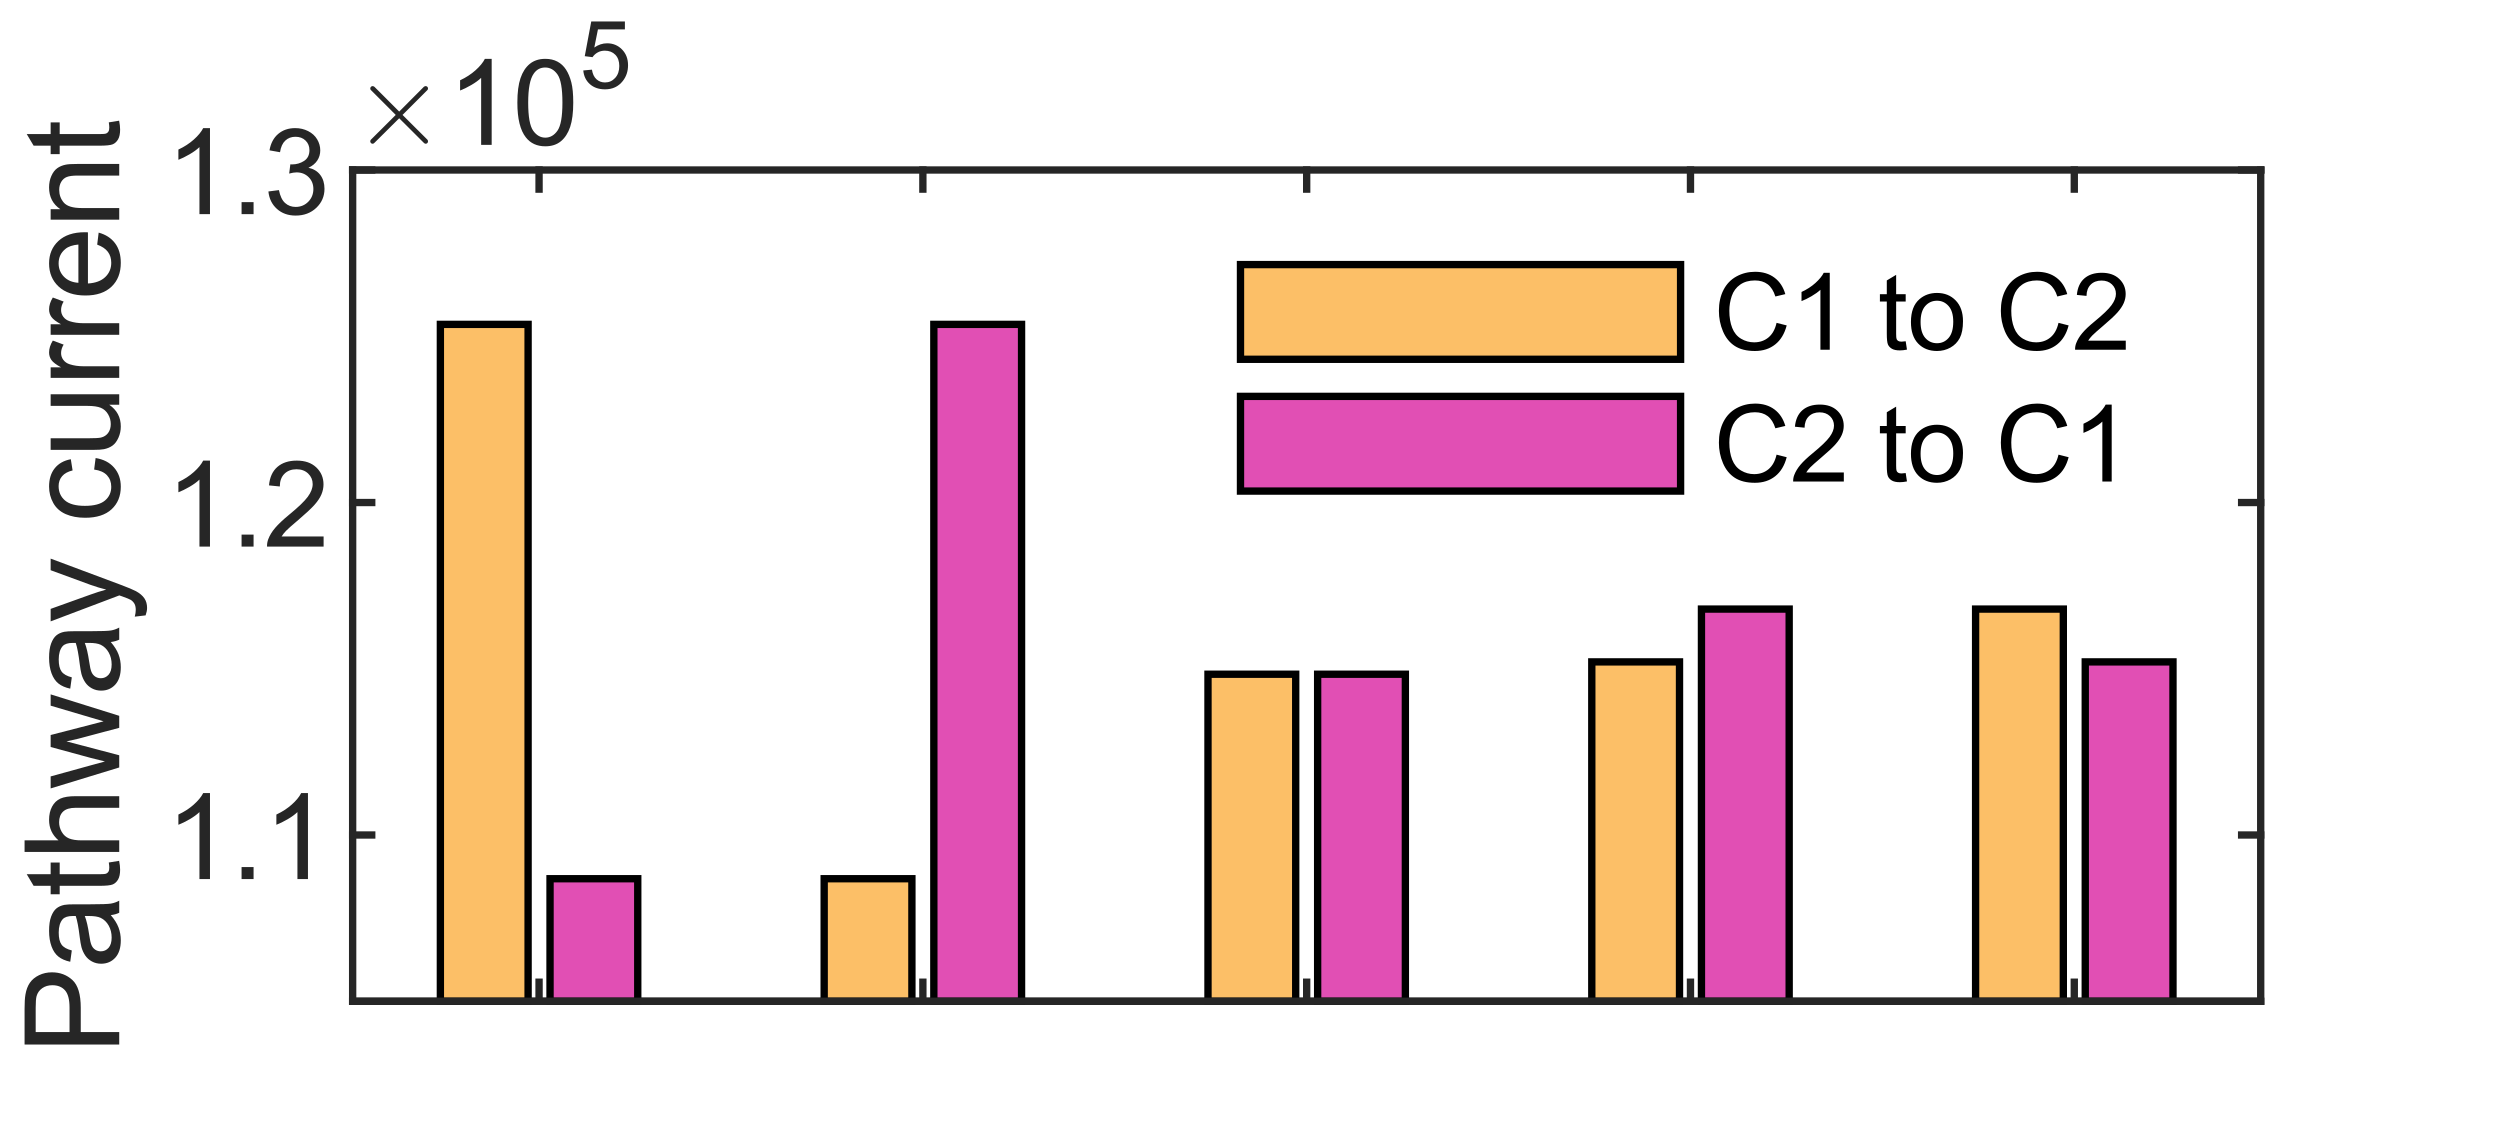
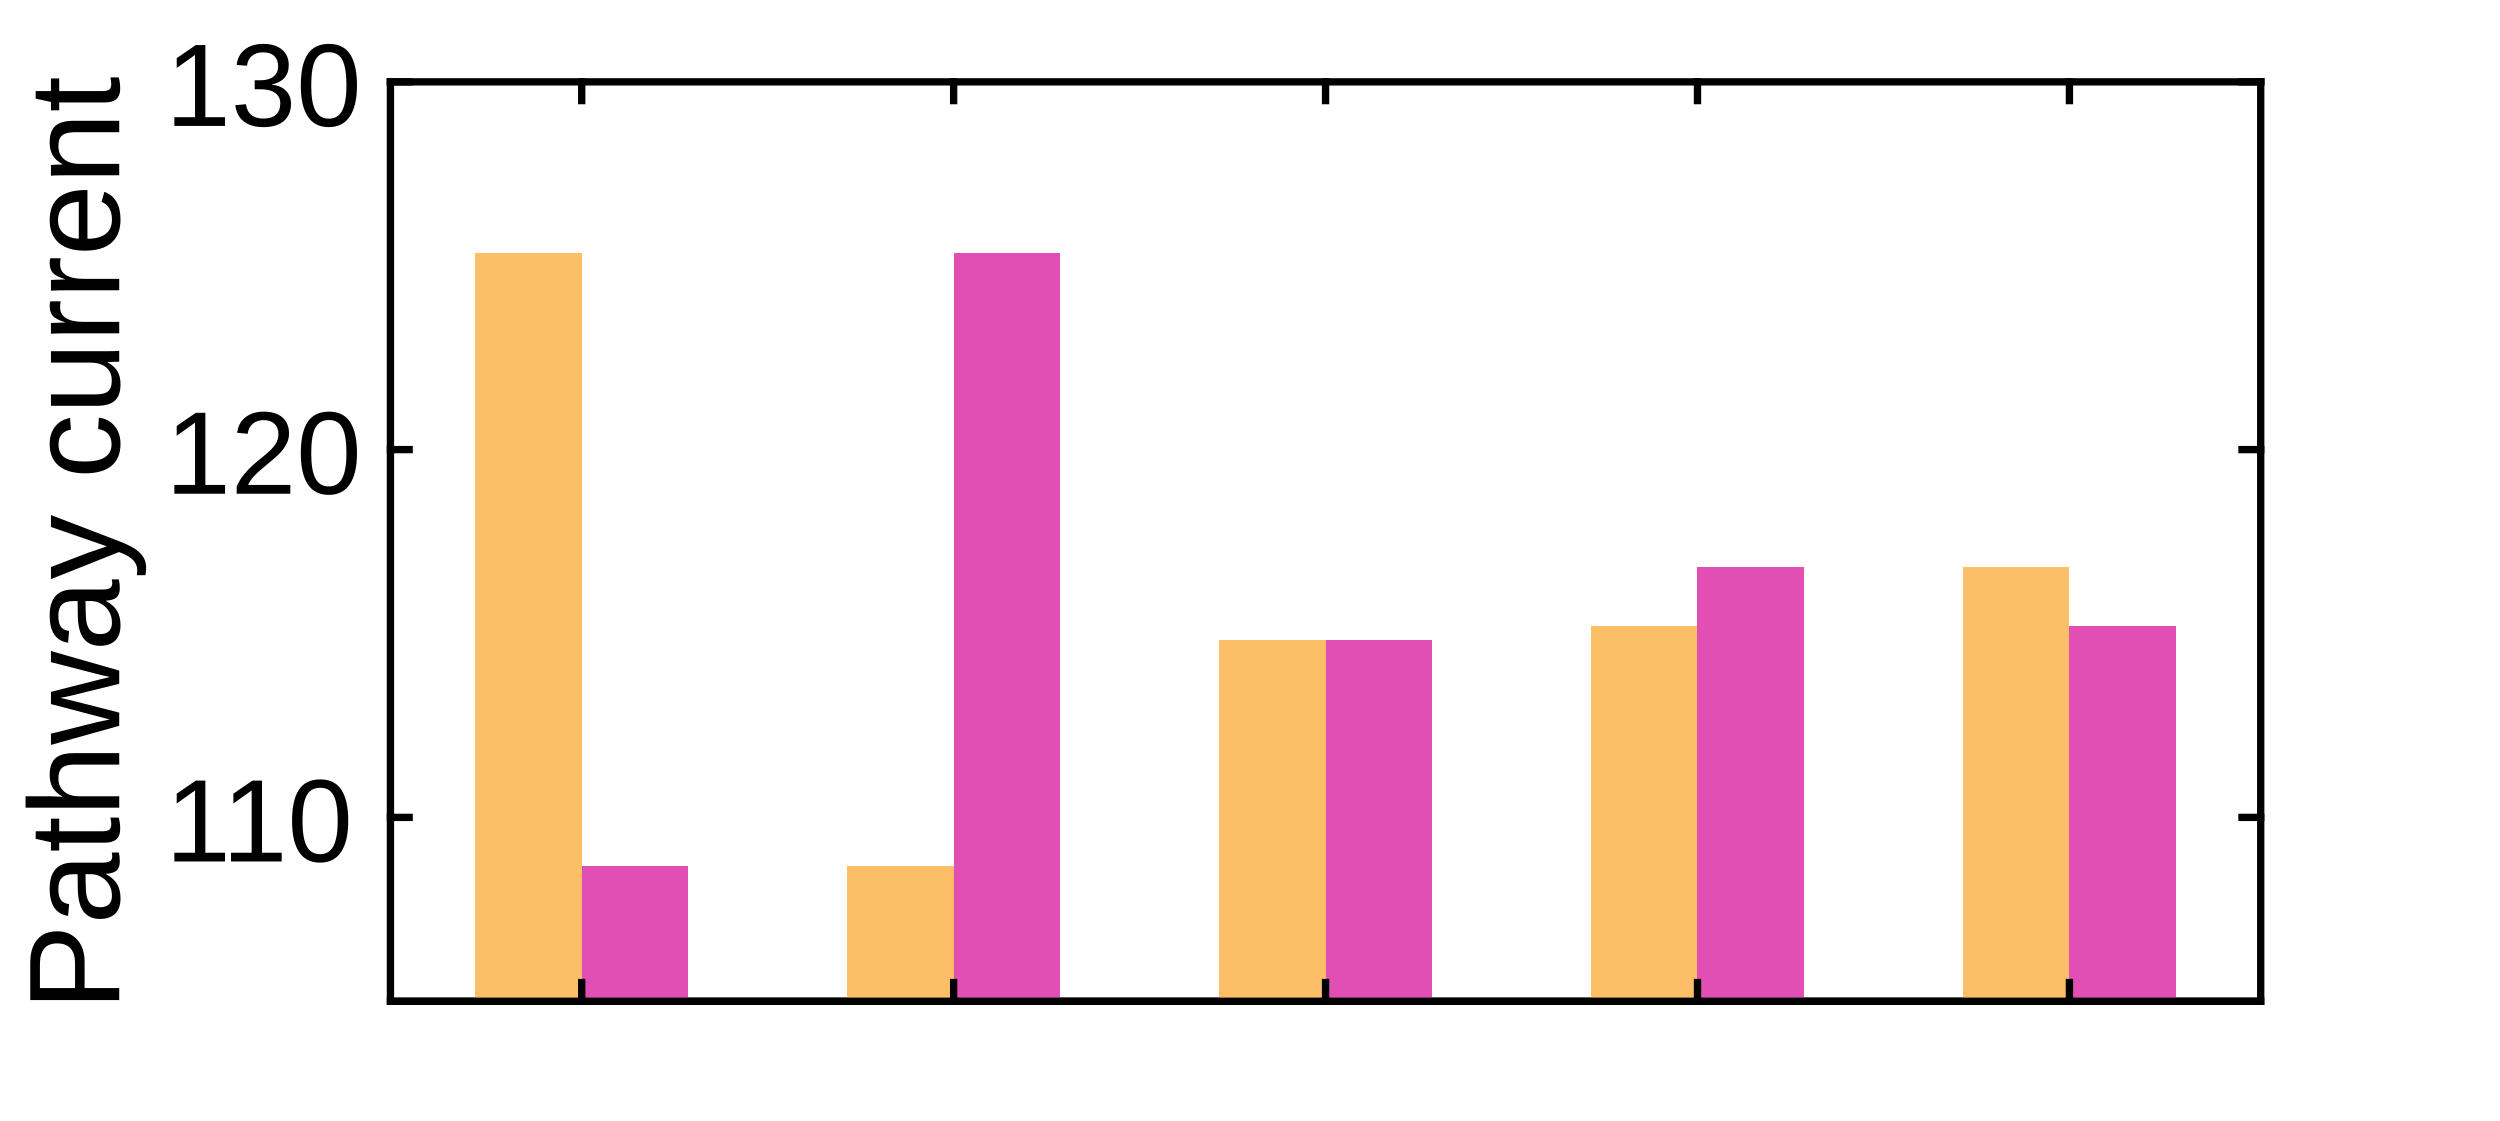
<svg xmlns="http://www.w3.org/2000/svg" style="fill-opacity:1; color-rendering:auto; color-interpolation:auto; text-rendering:auto; stroke:black; stroke-linecap:square; stroke-miterlimit:10; shape-rendering:auto; stroke-opacity:1; fill:black; stroke-dasharray:none; font-weight:normal; stroke-width:1; font-family:'Dialog'; font-style:normal; stroke-linejoin:miter; font-size:12px; stroke-dashoffset:0; image-rendering:auto;" width="397" height="178">
  <defs id="genericDefs" />
  <g>
    <defs id="defs1">
      <clipPath clipPathUnits="userSpaceOnUse" id="clipPath1">
        <path d="M0 0 L397 0 L397 178 L0 178 L0 0 Z" />
      </clipPath>
+       <font horiz-adv-x="75.0" id="font1">
+         <font-face ascent="92.163" descent="19.556" units-per-em="100" style="font-style:normal; font-family:Arial; font-weight:normal;" />
+         <missing-glyph horiz-adv-x="75.0" d="M12.5 0 L12.5 62.5 L62.5 62.5 L62.5 0 L12.5 0 ZM14.062 1.562 L60.938 1.562 L60.938 60.938 L14.062 60.938 L14.062 1.562 Z" />
+         <glyph unicode="0" horiz-adv-x="55.615" d="M4.156 35.297 Q4.156 48 6.766 55.742 Q9.375 63.484 14.523 67.68 Q19.672 71.875 27.484 71.875 Q33.25 71.875 37.594 69.555 Q41.938 67.234 44.773 62.867 Q47.609 58.5 49.219 52.227 Q50.828 45.953 50.828 35.297 Q50.828 22.703 48.242 14.969 Q45.656 7.234 40.508 3.008 Q35.359 -1.219 27.484 -1.219 Q17.141 -1.219 11.234 6.203 Q4.156 15.141 4.156 35.297 ZM13.188 35.297 Q13.188 17.672 17.312 11.836 Q21.438 6 27.484 6 Q33.547 6 37.672 11.859 Q41.797 17.719 41.797 35.297 Q41.797 52.984 37.672 58.789 Q33.547 64.594 27.391 64.594 Q21.344 64.594 17.719 59.469 Q13.188 52.938 13.188 35.297 Z" />
+         <glyph unicode="1" horiz-adv-x="55.615" d="M37.25 0 L28.469 0 L28.469 56 Q25.297 52.984 20.141 49.953 Q14.984 46.922 10.891 45.406 L10.891 53.906 Q18.266 57.375 23.781 62.305 Q29.297 67.234 31.594 71.875 L37.25 71.875 L37.25 0 Z" />
+         <glyph unicode="2" horiz-adv-x="55.615" d="M50.344 8.453 L50.344 0 L3.031 0 Q2.938 3.172 4.047 6.109 Q5.859 10.938 9.836 15.625 Q13.812 20.312 21.344 26.469 Q33.016 36.031 37.117 41.625 Q41.219 47.219 41.219 52.203 Q41.219 57.422 37.477 61.008 Q33.734 64.594 27.734 64.594 Q21.391 64.594 17.578 60.789 Q13.766 56.984 13.719 50.25 L4.688 51.172 Q5.609 61.281 11.664 66.578 Q17.719 71.875 27.938 71.875 Q38.234 71.875 44.242 66.164 Q50.25 60.453 50.25 52 Q50.25 47.703 48.492 43.555 Q46.734 39.406 42.656 34.812 Q38.578 30.219 29.109 22.219 Q21.188 15.578 18.945 13.211 Q16.703 10.844 15.234 8.453 L50.344 8.453 Z" />
+         <glyph unicode="3" horiz-adv-x="55.615" d="M4.203 18.891 L12.984 20.062 Q14.5 12.594 18.141 9.297 Q21.781 6 27 6 Q33.203 6 37.477 10.297 Q41.75 14.594 41.75 20.953 Q41.75 27 37.797 30.93 Q33.844 34.859 27.734 34.859 Q25.25 34.859 21.531 33.891 L22.516 41.609 Q23.391 41.5 23.922 41.5 Q29.547 41.5 34.039 44.43 Q38.531 47.359 38.531 53.469 Q38.531 58.297 35.258 61.477 Q31.984 64.656 26.812 64.656 Q21.688 64.656 18.266 61.43 Q14.844 58.203 13.875 51.766 L5.078 53.328 Q6.688 62.156 12.398 67.016 Q18.109 71.875 26.609 71.875 Q32.469 71.875 37.398 69.359 Q42.328 66.844 44.945 62.5 Q47.562 58.156 47.562 53.266 Q47.562 48.641 45.07 44.828 Q42.578 41.016 37.703 38.766 Q44.047 37.312 47.562 32.695 Q51.078 28.078 51.078 21.141 Q51.078 11.766 44.242 5.25 Q37.406 -1.266 26.953 -1.266 Q17.531 -1.266 11.305 4.352 Q5.078 9.969 4.203 18.891 Z" />
+         <glyph unicode="n" horiz-adv-x="55.615" d="M6.594 0 L6.594 51.859 L14.5 51.859 L14.5 44.484 Q20.219 53.031 31 53.031 Q35.688 53.031 39.625 51.344 Q43.562 49.656 45.516 46.922 Q47.469 44.188 48.25 40.438 Q48.734 37.984 48.734 31.891 L48.734 0 L39.938 0 L39.938 31.547 Q39.938 36.922 38.914 39.578 Q37.891 42.234 35.281 43.82 Q32.672 45.406 29.156 45.406 Q23.531 45.406 19.453 41.844 Q15.375 38.281 15.375 28.328 L15.375 0 L6.594 0 Z" />
+         <glyph unicode="e" horiz-adv-x="55.615" d="M42.094 16.703 L51.172 15.578 Q49.031 7.625 43.219 3.227 Q37.406 -1.172 28.375 -1.172 Q17 -1.172 10.328 5.836 Q3.656 12.844 3.656 25.484 Q3.656 38.578 10.398 45.805 Q17.141 53.031 27.875 53.031 Q38.281 53.031 44.875 45.953 Q51.469 38.875 51.469 26.031 Q51.469 25.25 51.422 23.688 L12.75 23.688 Q13.234 15.141 17.578 10.602 Q21.922 6.062 28.422 6.062 Q33.25 6.062 36.672 8.602 Q40.094 11.141 42.094 16.703 ZM13.234 30.906 L42.188 30.906 Q41.609 37.453 38.875 40.719 Q34.672 45.797 27.984 45.797 Q21.922 45.797 17.797 41.75 Q13.672 37.703 13.234 30.906 Z" />
+         <glyph unicode="r" horiz-adv-x="33.301" d="M6.5 0 L6.5 51.859 L14.406 51.859 L14.406 44 Q17.438 49.516 20 51.273 Q22.562 53.031 25.641 53.031 Q30.078 53.031 34.672 50.203 L31.641 42.047 Q28.422 43.953 25.203 43.953 Q22.312 43.953 20.016 42.219 Q17.719 40.484 16.75 37.406 Q15.281 32.719 15.281 27.156 L15.281 0 L6.5 0 Z" />
+         <glyph unicode="u" horiz-adv-x="55.615" d="M40.578 0 L40.578 7.625 Q34.516 -1.172 24.125 -1.172 Q19.531 -1.172 15.555 0.586 Q11.578 2.344 9.648 5.008 Q7.719 7.672 6.938 11.531 Q6.391 14.109 6.391 19.734 L6.391 51.859 L15.188 51.859 L15.188 23.094 Q15.188 16.219 15.719 13.812 Q16.547 10.359 19.234 8.375 Q21.922 6.391 25.875 6.391 Q29.828 6.391 33.297 8.422 Q36.766 10.453 38.211 13.945 Q39.656 17.438 39.656 24.078 L39.656 51.859 L48.438 51.859 L48.438 0 L40.578 0 Z" />
+         <glyph unicode="c" horiz-adv-x="50.0" d="M40.438 19 L49.078 17.875 Q47.656 8.938 41.82 3.883 Q35.984 -1.172 27.484 -1.172 Q16.844 -1.172 10.375 5.789 Q3.906 12.75 3.906 25.734 Q3.906 34.125 6.688 40.43 Q9.469 46.734 15.156 49.883 Q20.844 53.031 27.547 53.031 Q35.984 53.031 41.359 48.758 Q46.734 44.484 48.25 36.625 L39.703 35.297 Q38.484 40.531 35.383 43.164 Q32.281 45.797 27.875 45.797 Q21.234 45.797 17.086 41.039 Q12.938 36.281 12.938 25.984 Q12.938 15.531 16.945 10.797 Q20.953 6.062 27.391 6.062 Q32.562 6.062 36.031 9.234 Q39.5 12.406 40.438 19 Z" />
+         <glyph unicode=" " horiz-adv-x="27.783" d="" />
+         <glyph unicode="y" horiz-adv-x="50.0" d="M6.203 -19.969 L5.219 -11.719 Q8.109 -12.5 10.25 -12.5 Q13.188 -12.5 14.945 -11.523 Q16.703 -10.547 17.828 -8.797 Q18.656 -7.469 20.516 -2.25 Q20.75 -1.516 21.297 -0.094 L1.609 51.859 L11.078 51.859 L21.875 21.828 Q23.969 16.109 25.641 9.812 Q27.156 15.875 29.25 21.625 L40.328 51.859 L49.125 51.859 L29.391 -0.875 Q26.219 -9.422 24.469 -12.641 Q22.125 -17 19.094 -19.023 Q16.062 -21.047 11.859 -21.047 Q9.328 -21.047 6.203 -19.969 Z" />
+         <glyph unicode="w" horiz-adv-x="72.217" d="M16.156 0 L0.297 51.859 L9.375 51.859 L17.625 21.922 L20.703 10.797 Q20.906 11.625 23.391 21.484 L31.641 51.859 L40.672 51.859 L48.438 21.781 L51.031 11.859 L54 21.875 L62.891 51.859 L71.438 51.859 L55.219 0 L46.094 0 L37.844 31.062 L35.844 39.891 L25.344 0 L16.156 0 Z" />
+         <glyph unicode="h" horiz-adv-x="55.615" d="M6.594 0 L6.594 71.578 L15.375 71.578 L15.375 45.906 Q21.531 53.031 30.906 53.031 Q36.672 53.031 40.922 50.758 Q45.172 48.484 47 44.484 Q48.828 40.484 48.828 32.859 L48.828 0 L40.047 0 L40.047 32.859 Q40.047 39.453 37.188 42.453 Q34.328 45.453 29.109 45.453 Q25.203 45.453 21.758 43.43 Q18.312 41.406 16.844 37.938 Q15.375 34.469 15.375 28.375 L15.375 0 L6.594 0 Z" />
+         <glyph unicode="t" horiz-adv-x="27.783" d="M25.781 7.859 L27.047 0.094 Q23.344 -0.688 20.406 -0.688 Q15.625 -0.688 12.992 0.828 Q10.359 2.344 9.281 4.812 Q8.203 7.281 8.203 15.188 L8.203 45.016 L1.766 45.016 L1.766 51.859 L8.203 51.859 L8.203 64.703 L16.938 69.969 L16.938 51.859 L25.781 51.859 L25.781 45.016 L16.938 45.016 L16.938 14.703 Q16.938 10.938 17.406 9.867 Q17.875 8.797 18.922 8.156 Q19.969 7.516 21.922 7.516 Q23.391 7.516 25.781 7.859 Z" />
+         <glyph unicode="a" horiz-adv-x="55.615" d="M40.438 6.391 Q35.547 2.25 31.031 0.539 Q26.516 -1.172 21.344 -1.172 Q12.797 -1.172 8.203 3 Q3.609 7.172 3.609 13.672 Q3.609 17.484 5.344 20.633 Q7.078 23.781 9.891 25.688 Q12.703 27.594 16.219 28.562 Q18.797 29.25 24.031 29.891 Q34.672 31.156 39.703 32.906 Q39.75 34.719 39.75 35.203 Q39.75 40.578 37.25 42.781 Q33.891 45.75 27.25 45.75 Q21.047 45.75 18.094 43.578 Q15.141 41.406 13.719 35.891 L5.125 37.062 Q6.297 42.578 8.984 45.969 Q11.672 49.359 16.75 51.195 Q21.828 53.031 28.516 53.031 Q35.156 53.031 39.305 51.469 Q43.453 49.906 45.406 47.539 Q47.359 45.172 48.141 41.547 Q48.578 39.312 48.578 33.453 L48.578 21.734 Q48.578 9.469 49.141 6.227 Q49.703 2.984 51.375 0 L42.188 0 Q40.828 2.734 40.438 6.391 ZM39.703 26.031 Q34.906 24.078 25.344 22.703 Q19.922 21.922 17.68 20.945 Q15.438 19.969 14.211 18.094 Q12.984 16.219 12.984 13.922 Q12.984 10.406 15.648 8.062 Q18.312 5.719 23.438 5.719 Q28.516 5.719 32.469 7.938 Q36.422 10.156 38.281 14.016 Q39.703 17 39.703 22.797 L39.703 26.031 Z" />
+         <glyph unicode="P" horiz-adv-x="66.699" d="M7.719 0 L7.719 71.578 L34.719 71.578 Q41.844 71.578 45.609 70.906 Q50.875 70.016 54.445 67.555 Q58.016 65.094 60.188 60.648 Q62.359 56.203 62.359 50.875 Q62.359 41.75 56.547 35.43 Q50.734 29.109 35.547 29.109 L17.188 29.109 L17.188 0 L7.719 0 ZM17.188 37.547 L35.688 37.547 Q44.875 37.547 48.734 40.969 Q52.594 44.391 52.594 50.594 Q52.594 55.078 50.32 58.273 Q48.047 61.469 44.344 62.5 Q41.938 63.141 35.5 63.141 L17.188 63.141 L17.188 37.547 Z" />
+       </font>
    </defs>
    <g style="fill:white; stroke:white;">
      <rect x="0" y="0" width="397" style="clip-path:url(#clipPath1); stroke:none;" height="178" />
    </g>
    <g style="fill:white; text-rendering:optimizeSpeed; color-rendering:optimizeSpeed; image-rendering:optimizeSpeed; shape-rendering:crispEdges; stroke:white; color-interpolation:sRGB;">
      <rect x="0" width="397" height="178" y="0" style="stroke:none;" />
-       <path style="stroke:none;" d="M56 159 L359 159 L359 27 L56 27 Z" />
+       <path style="stroke:none;" d="M62 159 L359 159 L359 13 L62 13 Z" />
    </g>
-     <g style="stroke-linecap:butt; fill:rgb(38,38,38); text-rendering:geometricPrecision; image-rendering:optimizeQuality; color-rendering:optimizeQuality; stroke-linejoin:round; stroke:rgb(38,38,38); color-interpolation:linearRGB; stroke-width:1.167;">
-       <line y2="159" style="fill:none;" x1="56" x2="359" y1="159" />
+     <g style="stroke-linecap:butt; text-rendering:geometricPrecision; color-rendering:optimizeQuality; image-rendering:optimizeQuality; stroke-linejoin:round; color-interpolation:linearRGB; stroke-width:1.167;">
+       <line y2="159" style="fill:none;" x1="62" x2="359" y1="159" />
    </g>
    <g style="fill:rgb(252,191,103); text-rendering:optimizeSpeed; color-rendering:optimizeSpeed; image-rendering:optimizeSpeed; shape-rendering:crispEdges; stroke:rgb(252,191,103); color-interpolation:sRGB;">
-       <path style="stroke:none;" d="M83.862 159 L83.862 51.511 L69.931 51.511 L69.931 159 ZM144.81 159 L144.81 139.542 L130.879 139.542 L130.879 159 ZM205.759 159 L205.759 107.068 L191.828 107.068 L191.828 159 ZM266.707 159 L266.707 105.109 L252.776 105.109 L252.776 159 ZM327.655 159 L327.655 96.722 L313.724 96.722 L313.724 159 Z" />
+       <path style="stroke:none;" d="M92.375 159 L92.375 40.11 L75.5 40.11 L75.5 159 ZM151.438 159 L151.438 137.479 L134.562 137.479 L134.562 159 ZM210.5 159 L210.5 101.56 L193.625 101.56 L193.625 159 ZM269.562 159 L269.562 99.393 L252.688 99.393 L252.688 159 ZM328.625 159 L328.625 90.117 L311.75 90.117 L311.75 159 Z" />
+       <path d="M109.25 159 L109.25 137.479 L92.375 137.479 L92.375 159 ZM168.312 159 L168.312 40.11 L151.438 40.11 L151.438 159 ZM227.375 159 L227.375 101.56 L210.5 101.56 L210.5 159 ZM286.438 159 L286.438 90.117 L269.562 90.117 L269.562 159 ZM345.5 159 L345.5 99.393 L328.625 99.393 L328.625 159 Z" style="fill:rgb(225,79,180); stroke:none;" />
    </g>
-     <g style="text-rendering:geometricPrecision; stroke-width:1.167; color-interpolation:linearRGB; color-rendering:optimizeQuality; stroke-linecap:butt; image-rendering:optimizeQuality;">
-       <path d="M69.931 159 L69.931 51.511 L83.862 51.511 L83.862 159 Z" style="fill:none; fill-rule:evenodd;" />
-       <path d="M130.879 159 L130.879 139.542 L144.81 139.542 L144.81 159 Z" style="fill:none; fill-rule:evenodd;" />
-       <path d="M191.828 159 L191.828 107.068 L205.759 107.068 L205.759 159 Z" style="fill:none; fill-rule:evenodd;" />
-       <path d="M252.776 159 L252.776 105.109 L266.707 105.109 L266.707 159 Z" style="fill:none; fill-rule:evenodd;" />
-       <path d="M313.724 159 L313.724 96.722 L327.655 96.722 L327.655 159 Z" style="fill:none; fill-rule:evenodd;" />
+     <g style="text-rendering:geometricPrecision; stroke-width:1.167; color-interpolation:linearRGB; color-rendering:optimizeQuality; image-rendering:optimizeQuality; stroke-linejoin:round;">
+       <line y2="159" style="fill:none;" x1="62" x2="359" y1="159" />
+       <line y2="13" style="fill:none;" x1="62" x2="359" y1="13" />
+       <line y2="156.03" style="fill:none;" x1="92.375" x2="92.375" y1="159" />
+       <line y2="156.03" style="fill:none;" x1="151.438" x2="151.438" y1="159" />
+       <line y2="156.03" style="fill:none;" x1="210.5" x2="210.5" y1="159" />
+       <line y2="156.03" style="fill:none;" x1="269.562" x2="269.562" y1="159" />
+       <line y2="156.03" style="fill:none;" x1="328.625" x2="328.625" y1="159" />
+       <line y2="15.97" style="fill:none;" x1="92.375" x2="92.375" y1="13" />
+       <line y2="15.97" style="fill:none;" x1="151.438" x2="151.438" y1="13" />
+       <line y2="15.97" style="fill:none;" x1="210.5" x2="210.5" y1="13" />
+       <line y2="15.97" style="fill:none;" x1="269.562" x2="269.562" y1="13" />
+       <line y2="15.97" style="fill:none;" x1="328.625" x2="328.625" y1="13" />
+       <line y2="13" style="fill:none;" x1="62" x2="62" y1="159" />
+       <line y2="13" style="fill:none;" x1="359" x2="359" y1="159" />
+       <line y2="129.8" style="fill:none;" x1="62" x2="64.97" y1="129.8" />
+       <line y2="71.4" style="fill:none;" x1="62" x2="64.97" y1="71.4" />
+       <line y2="13" style="fill:none;" x1="62" x2="64.97" y1="13" />
+       <line y2="129.8" style="fill:none;" x1="359" x2="356.03" y1="129.8" />
+       <line y2="71.4" style="fill:none;" x1="359" x2="356.03" y1="71.4" />
+       <line y2="13" style="fill:none;" x1="359" x2="356.03" y1="13" />
    </g>
-     <g style="fill:rgb(225,79,180); text-rendering:optimizeSpeed; color-rendering:optimizeSpeed; image-rendering:optimizeSpeed; shape-rendering:crispEdges; stroke:rgb(225,79,180); color-interpolation:sRGB;">
-       <path style="stroke:none;" d="M101.276 159 L101.276 139.542 L87.345 139.542 L87.345 159 ZM162.224 159 L162.224 51.511 L148.293 51.511 L148.293 159 ZM223.172 159 L223.172 107.068 L209.241 107.068 L209.241 159 ZM284.121 159 L284.121 96.722 L270.19 96.722 L270.19 159 ZM345.069 159 L345.069 105.109 L331.138 105.109 L331.138 159 Z" />
+     <g transform="translate(58.2667,129.8)" style="font-size:18.667px; text-rendering:geometricPrecision; color-rendering:optimizeQuality; image-rendering:optimizeQuality; font-family:'Arial'; color-interpolation:linearRGB;">
+       <text x="-32" xml:space="preserve" y="7" style="stroke:none;">110</text>
    </g>
-     <g style="text-rendering:geometricPrecision; stroke-width:1.167; color-interpolation:linearRGB; color-rendering:optimizeQuality; stroke-linecap:butt; image-rendering:optimizeQuality;">
-       <path d="M87.345 159 L87.345 139.542 L101.276 139.542 L101.276 159 Z" style="fill:none; fill-rule:evenodd;" />
-       <path d="M148.293 159 L148.293 51.511 L162.224 51.511 L162.224 159 Z" style="fill:none; fill-rule:evenodd;" />
-       <path d="M209.241 159 L209.241 107.068 L223.172 107.068 L223.172 159 Z" style="fill:none; fill-rule:evenodd;" />
-       <path d="M270.19 159 L270.19 96.722 L284.121 96.722 L284.121 159 Z" style="fill:none; fill-rule:evenodd;" />
-       <path d="M331.138 159 L331.138 105.109 L345.069 105.109 L345.069 159 Z" style="fill:none; fill-rule:evenodd;" />
+     <g transform="translate(58.2667,71.4)" style="font-size:18.667px; text-rendering:geometricPrecision; color-rendering:optimizeQuality; image-rendering:optimizeQuality; font-family:'Arial'; color-interpolation:linearRGB;">
+       <text x="-32" xml:space="preserve" y="7" style="stroke:none;">120</text>
    </g>
-     <g style="fill:rgb(38,38,38); text-rendering:geometricPrecision; image-rendering:optimizeQuality; color-rendering:optimizeQuality; stroke-linejoin:round; stroke:rgb(38,38,38); color-interpolation:linearRGB; stroke-width:1.167;">
-       <line y2="159" style="fill:none;" x1="56" x2="359" y1="159" />
-       <line y2="27" style="fill:none;" x1="56" x2="359" y1="27" />
-       <line y2="155.97" style="fill:none;" x1="85.603" x2="85.603" y1="159" />
-       <line y2="155.97" style="fill:none;" x1="146.552" x2="146.552" y1="159" />
-       <line y2="155.97" style="fill:none;" x1="207.5" x2="207.5" y1="159" />
-       <line y2="155.97" style="fill:none;" x1="268.448" x2="268.448" y1="159" />
-       <line y2="155.97" style="fill:none;" x1="329.397" x2="329.397" y1="159" />
-       <line y2="30.03" style="fill:none;" x1="85.603" x2="85.603" y1="27" />
-       <line y2="30.03" style="fill:none;" x1="146.552" x2="146.552" y1="27" />
-       <line y2="30.03" style="fill:none;" x1="207.5" x2="207.5" y1="27" />
-       <line y2="30.03" style="fill:none;" x1="268.448" x2="268.448" y1="27" />
-       <line y2="30.03" style="fill:none;" x1="329.397" x2="329.397" y1="27" />
-       <line y2="27" style="fill:none;" x1="56" x2="56" y1="159" />
-       <line y2="27" style="fill:none;" x1="359" x2="359" y1="159" />
-       <line y2="132.6" style="fill:none;" x1="56" x2="59.03" y1="132.6" />
-       <line y2="79.8" style="fill:none;" x1="56" x2="59.03" y1="79.8" />
-       <line y2="27" style="fill:none;" x1="56" x2="59.03" y1="27" />
-       <line y2="132.6" style="fill:none;" x1="359" x2="355.97" y1="132.6" />
-       <line y2="79.8" style="fill:none;" x1="359" x2="355.97" y1="79.8" />
-       <line y2="27" style="fill:none;" x1="359" x2="355.97" y1="27" />
+     <g transform="translate(58.2667,13)" style="font-size:18.667px; text-rendering:geometricPrecision; color-rendering:optimizeQuality; image-rendering:optimizeQuality; font-family:'Arial'; color-interpolation:linearRGB;">
+       <text x="-32" xml:space="preserve" y="7" style="stroke:none;">130</text>
    </g>
-     <g transform="translate(52.2667,132.6)" style="font-size:18.667px; fill:rgb(38,38,38); text-rendering:geometricPrecision; image-rendering:optimizeQuality; color-rendering:optimizeQuality; font-family:'Arial'; stroke:rgb(38,38,38); color-interpolation:linearRGB;">
-       <path style="stroke:none;" d="M-18.922 7 L-20.594 7 L-20.594 -3.641 Q-21.188 -3.062 -22.172 -2.492 Q-23.156 -1.922 -23.938 -1.625 L-23.938 -3.25 Q-22.531 -3.906 -21.484 -4.844 Q-20.438 -5.781 -20 -6.656 L-18.922 -6.656 L-18.922 7 ZM-13.905 7 L-13.905 5.094 L-11.999 5.094 L-11.999 7 L-13.905 7 ZM-3.363 7 L-5.035 7 L-5.035 -3.641 Q-5.628 -3.062 -6.613 -2.492 Q-7.597 -1.922 -8.379 -1.625 L-8.379 -3.25 Q-6.972 -3.906 -5.925 -4.844 Q-4.878 -5.781 -4.441 -6.656 L-3.363 -6.656 L-3.363 7 Z" />
-     </g>
-     <g transform="translate(52.2667,79.8)" style="font-size:18.667px; fill:rgb(38,38,38); text-rendering:geometricPrecision; image-rendering:optimizeQuality; color-rendering:optimizeQuality; font-family:'Arial'; stroke:rgb(38,38,38); color-interpolation:linearRGB;">
-       <path style="stroke:none;" d="M-18.922 7 L-20.594 7 L-20.594 -3.641 Q-21.188 -3.062 -22.172 -2.492 Q-23.156 -1.922 -23.938 -1.625 L-23.938 -3.25 Q-22.531 -3.906 -21.484 -4.844 Q-20.438 -5.781 -20 -6.656 L-18.922 -6.656 L-18.922 7 ZM-13.905 7 L-13.905 5.094 L-11.999 5.094 L-11.999 7 L-13.905 7 ZM-0.878 5.391 L-0.878 7 L-9.863 7 Q-9.879 6.391 -9.675 5.844 Q-9.332 4.922 -8.574 4.031 Q-7.816 3.141 -6.394 1.969 Q-4.175 0.156 -3.394 -0.906 Q-2.613 -1.969 -2.613 -2.922 Q-2.613 -3.906 -3.324 -4.594 Q-4.035 -5.281 -5.175 -5.281 Q-6.378 -5.281 -7.105 -4.555 Q-7.832 -3.828 -7.832 -2.547 L-9.55 -2.719 Q-9.379 -4.641 -8.222 -5.648 Q-7.066 -6.656 -5.128 -6.656 Q-3.175 -6.656 -2.035 -5.57 Q-0.894 -4.484 -0.894 -2.875 Q-0.894 -2.062 -1.23 -1.273 Q-1.566 -0.484 -2.339 0.383 Q-3.113 1.25 -4.91 2.781 Q-6.41 4.047 -6.839 4.492 Q-7.269 4.938 -7.55 5.391 L-0.878 5.391 Z" />
-     </g>
-     <g transform="translate(52.2667,27)" style="font-size:18.667px; fill:rgb(38,38,38); text-rendering:geometricPrecision; image-rendering:optimizeQuality; color-rendering:optimizeQuality; font-family:'Arial'; stroke:rgb(38,38,38); color-interpolation:linearRGB;">
-       <path style="stroke:none;" d="M-18.922 7 L-20.594 7 L-20.594 -3.641 Q-21.188 -3.062 -22.172 -2.492 Q-23.156 -1.922 -23.938 -1.625 L-23.938 -3.25 Q-22.531 -3.906 -21.484 -4.844 Q-20.438 -5.781 -20 -6.656 L-18.922 -6.656 L-18.922 7 ZM-13.905 7 L-13.905 5.094 L-11.999 5.094 L-11.999 7 L-13.905 7 ZM-9.644 3.406 L-7.972 3.188 Q-7.691 4.609 -6.996 5.234 Q-6.3 5.859 -5.316 5.859 Q-4.128 5.859 -3.316 5.039 Q-2.503 4.219 -2.503 3.016 Q-2.503 1.875 -3.261 1.125 Q-4.019 0.375 -5.175 0.375 Q-5.644 0.375 -6.347 0.562 L-6.16 -0.906 Q-6.003 -0.891 -5.894 -0.891 Q-4.832 -0.891 -3.98 -1.445 Q-3.128 -2 -3.128 -3.156 Q-3.128 -4.078 -3.746 -4.68 Q-4.363 -5.281 -5.347 -5.281 Q-6.316 -5.281 -6.964 -4.672 Q-7.613 -4.062 -7.8 -2.828 L-9.472 -3.125 Q-9.175 -4.812 -8.089 -5.734 Q-7.003 -6.656 -5.378 -6.656 Q-4.269 -6.656 -3.332 -6.18 Q-2.394 -5.703 -1.902 -4.875 Q-1.41 -4.047 -1.41 -3.125 Q-1.41 -2.234 -1.879 -1.516 Q-2.347 -0.797 -3.285 -0.359 Q-2.066 -0.094 -1.402 0.789 Q-0.738 1.672 -0.738 2.984 Q-0.738 4.766 -2.035 6 Q-3.332 7.234 -5.316 7.234 Q-7.113 7.234 -8.293 6.172 Q-9.472 5.109 -9.644 3.406 Z" />
-     </g>
-     <g transform="translate(23.9333,92.9999) rotate(-90)" style="font-size:20.533px; fill:rgb(38,38,38); text-rendering:geometricPrecision; image-rendering:optimizeQuality; color-rendering:optimizeQuality; font-family:'Arial'; stroke:rgb(38,38,38); color-interpolation:linearRGB;">
-       <path style="stroke:none;" d="M-72.875 -5 L-72.875 -20.031 L-67.203 -20.031 Q-65.719 -20.031 -64.922 -19.891 Q-63.812 -19.703 -63.062 -19.188 Q-62.312 -18.672 -61.859 -17.734 Q-61.406 -16.797 -61.406 -15.688 Q-61.406 -13.766 -62.625 -12.438 Q-63.844 -11.109 -67.031 -11.109 L-70.891 -11.109 L-70.891 -5 L-72.875 -5 ZM-70.891 -12.891 L-67 -12.891 Q-65.078 -12.891 -64.266 -13.609 Q-63.453 -14.328 -63.453 -15.625 Q-63.453 -16.562 -63.93 -17.234 Q-64.406 -17.906 -65.188 -18.125 Q-65.688 -18.266 -67.047 -18.266 L-70.891 -18.266 L-70.891 -12.891 ZM-52.321 -6.344 Q-53.337 -5.469 -54.29 -5.109 Q-55.243 -4.75 -56.321 -4.75 Q-58.118 -4.75 -59.079 -5.625 Q-60.04 -6.5 -60.04 -7.875 Q-60.04 -8.672 -59.681 -9.336 Q-59.321 -10 -58.728 -10.398 Q-58.134 -10.797 -57.4 -11 Q-56.853 -11.141 -55.759 -11.281 Q-53.525 -11.547 -52.462 -11.906 Q-52.462 -12.297 -52.462 -12.391 Q-52.462 -13.516 -52.978 -13.984 Q-53.696 -14.609 -55.087 -14.609 Q-56.384 -14.609 -57.009 -14.156 Q-57.634 -13.703 -57.931 -12.531 L-59.728 -12.781 Q-59.478 -13.938 -58.915 -14.648 Q-58.353 -15.359 -57.29 -15.75 Q-56.228 -16.141 -54.821 -16.141 Q-53.415 -16.141 -52.548 -15.812 Q-51.681 -15.484 -51.267 -14.984 Q-50.853 -14.484 -50.696 -13.719 Q-50.603 -13.25 -50.603 -12.031 L-50.603 -9.562 Q-50.603 -6.984 -50.486 -6.305 Q-50.368 -5.625 -50.025 -5 L-51.946 -5 Q-52.228 -5.578 -52.321 -6.344 ZM-52.462 -10.469 Q-53.478 -10.062 -55.478 -9.766 Q-56.618 -9.609 -57.095 -9.398 Q-57.571 -9.188 -57.821 -8.797 Q-58.071 -8.406 -58.071 -7.922 Q-58.071 -7.188 -57.517 -6.695 Q-56.962 -6.203 -55.884 -6.203 Q-54.821 -6.203 -53.986 -6.672 Q-53.15 -7.141 -52.759 -7.938 Q-52.462 -8.562 -52.462 -9.781 L-52.462 -10.469 ZM-43.965 -6.656 L-43.7 -5.016 Q-44.481 -4.859 -45.106 -4.859 Q-46.106 -4.859 -46.661 -5.18 Q-47.215 -5.5 -47.442 -6.016 Q-47.669 -6.531 -47.669 -8.188 L-47.669 -14.453 L-49.012 -14.453 L-49.012 -15.891 L-47.669 -15.891 L-47.669 -18.594 L-45.825 -19.688 L-45.825 -15.891 L-43.965 -15.891 L-43.965 -14.453 L-45.825 -14.453 L-45.825 -8.094 Q-45.825 -7.297 -45.731 -7.07 Q-45.637 -6.844 -45.419 -6.711 Q-45.2 -6.578 -44.778 -6.578 Q-44.481 -6.578 -43.965 -6.656 ZM-42.292 -5 L-42.292 -20.031 L-40.449 -20.031 L-40.449 -14.641 Q-39.167 -16.141 -37.199 -16.141 Q-35.98 -16.141 -35.089 -15.664 Q-34.199 -15.188 -33.816 -14.344 Q-33.433 -13.5 -33.433 -11.906 L-33.433 -5 L-35.277 -5 L-35.277 -11.906 Q-35.277 -13.281 -35.878 -13.914 Q-36.48 -14.547 -37.574 -14.547 Q-38.386 -14.547 -39.113 -14.125 Q-39.839 -13.703 -40.144 -12.969 Q-40.449 -12.234 -40.449 -10.953 L-40.449 -5 L-42.292 -5 ZM-28.874 -5 L-32.202 -15.891 L-30.296 -15.891 L-28.561 -9.609 L-27.921 -7.266 Q-27.874 -7.438 -27.358 -9.516 L-25.624 -15.891 L-23.718 -15.891 L-22.093 -9.578 L-21.546 -7.484 L-20.921 -9.594 L-19.061 -15.891 L-17.265 -15.891 L-20.671 -5 L-22.577 -5 L-24.311 -11.516 L-24.733 -13.375 L-26.936 -5 L-28.874 -5 ZM-8.953 -6.344 Q-9.969 -5.469 -10.922 -5.109 Q-11.875 -4.75 -12.953 -4.75 Q-14.75 -4.75 -15.711 -5.625 Q-16.672 -6.5 -16.672 -7.875 Q-16.672 -8.672 -16.313 -9.336 Q-15.953 -10 -15.359 -10.398 Q-14.766 -10.797 -14.031 -11 Q-13.484 -11.141 -12.391 -11.281 Q-10.156 -11.547 -9.094 -11.906 Q-9.094 -12.297 -9.094 -12.391 Q-9.094 -13.516 -9.609 -13.984 Q-10.328 -14.609 -11.719 -14.609 Q-13.016 -14.609 -13.641 -14.156 Q-14.266 -13.703 -14.563 -12.531 L-16.359 -12.781 Q-16.109 -13.938 -15.547 -14.648 Q-14.984 -15.359 -13.922 -15.75 Q-12.859 -16.141 -11.453 -16.141 Q-10.047 -16.141 -9.18 -15.812 Q-8.313 -15.484 -7.899 -14.984 Q-7.484 -14.484 -7.328 -13.719 Q-7.234 -13.25 -7.234 -12.031 L-7.234 -9.562 Q-7.234 -6.984 -7.117 -6.305 Q-7 -5.625 -6.656 -5 L-8.578 -5 Q-8.859 -5.578 -8.953 -6.344 ZM-9.094 -10.469 Q-10.109 -10.062 -12.109 -9.766 Q-13.25 -9.609 -13.727 -9.398 Q-14.203 -9.188 -14.453 -8.797 Q-14.703 -8.406 -14.703 -7.922 Q-14.703 -7.188 -14.149 -6.695 Q-13.594 -6.203 -12.516 -6.203 Q-11.453 -6.203 -10.617 -6.672 Q-9.781 -7.141 -9.391 -7.938 Q-9.094 -8.562 -9.094 -9.781 L-9.094 -10.469 ZM-4.722 -0.812 L-4.925 -2.531 Q-4.316 -2.375 -3.863 -2.375 Q-3.253 -2.375 -2.886 -2.578 Q-2.519 -2.781 -2.269 -3.156 Q-2.097 -3.438 -1.707 -4.531 Q-1.66 -4.688 -1.55 -4.984 L-5.675 -15.891 L-3.691 -15.891 L-1.425 -9.578 Q-0.988 -8.391 -0.628 -7.062 Q-0.316 -8.328 0.122 -9.547 L2.45 -15.891 L4.293 -15.891 L0.153 -4.812 Q-0.519 -3.016 -0.878 -2.344 Q-1.378 -1.438 -2.011 -1.008 Q-2.644 -0.578 -3.535 -0.578 Q-4.066 -0.578 -4.722 -0.812 ZM18.435 -8.984 L20.263 -8.75 Q19.966 -6.875 18.74 -5.812 Q17.513 -4.75 15.716 -4.75 Q13.482 -4.75 12.13 -6.211 Q10.779 -7.672 10.779 -10.406 Q10.779 -12.172 11.357 -13.492 Q11.935 -14.812 13.13 -15.477 Q14.326 -16.141 15.732 -16.141 Q17.513 -16.141 18.638 -15.242 Q19.763 -14.344 20.076 -12.688 L18.295 -12.406 Q18.029 -13.516 17.381 -14.07 Q16.732 -14.625 15.81 -14.625 Q14.404 -14.625 13.537 -13.625 Q12.67 -12.625 12.67 -10.453 Q12.67 -8.266 13.513 -7.266 Q14.357 -6.266 15.701 -6.266 Q16.795 -6.266 17.521 -6.938 Q18.248 -7.609 18.435 -8.984 ZM28.732 -5 L28.732 -6.594 Q27.466 -4.75 25.279 -4.75 Q24.326 -4.75 23.49 -5.125 Q22.654 -5.5 22.248 -6.055 Q21.841 -6.609 21.67 -7.422 Q21.56 -7.969 21.56 -9.141 L21.56 -15.891 L23.404 -15.891 L23.404 -9.844 Q23.404 -8.406 23.513 -7.906 Q23.685 -7.172 24.256 -6.758 Q24.826 -6.344 25.654 -6.344 Q26.482 -6.344 27.209 -6.766 Q27.935 -7.188 28.24 -7.922 Q28.545 -8.656 28.545 -10.062 L28.545 -15.891 L30.388 -15.891 L30.388 -5 L28.732 -5 ZM32.994 -5 L32.994 -15.891 L34.666 -15.891 L34.666 -14.234 Q35.291 -15.391 35.83 -15.766 Q36.369 -16.141 37.026 -16.141 Q37.947 -16.141 38.916 -15.547 L38.276 -13.828 Q37.604 -14.234 36.932 -14.234 Q36.322 -14.234 35.838 -13.867 Q35.354 -13.5 35.151 -12.859 Q34.838 -11.875 34.838 -10.703 L34.838 -5 L32.994 -5 ZM39.831 -5 L39.831 -15.891 L41.503 -15.891 L41.503 -14.234 Q42.128 -15.391 42.667 -15.766 Q43.206 -16.141 43.863 -16.141 Q44.785 -16.141 45.753 -15.547 L45.113 -13.828 Q44.441 -14.234 43.769 -14.234 Q43.16 -14.234 42.675 -13.867 Q42.191 -13.5 41.988 -12.859 Q41.675 -11.875 41.675 -10.703 L41.675 -5 L39.831 -5 ZM54.153 -8.5 L56.059 -8.266 Q55.606 -6.594 54.387 -5.672 Q53.168 -4.75 51.262 -4.75 Q48.872 -4.75 47.473 -6.227 Q46.075 -7.703 46.075 -10.359 Q46.075 -13.094 47.489 -14.617 Q48.903 -16.141 51.168 -16.141 Q53.356 -16.141 54.739 -14.648 Q56.122 -13.156 56.122 -10.469 Q56.122 -10.297 56.106 -9.969 L47.981 -9.969 Q48.09 -8.172 49.004 -7.219 Q49.918 -6.266 51.278 -6.266 Q52.293 -6.266 53.012 -6.805 Q53.731 -7.344 54.153 -8.5 ZM48.09 -11.484 L54.168 -11.484 Q54.043 -12.859 53.465 -13.547 Q52.59 -14.625 51.184 -14.625 Q49.918 -14.625 49.051 -13.773 Q48.184 -12.922 48.09 -11.484 ZM58.118 -5 L58.118 -15.891 L59.774 -15.891 L59.774 -14.344 Q60.978 -16.141 63.243 -16.141 Q64.228 -16.141 65.048 -15.781 Q65.868 -15.422 66.282 -14.852 Q66.696 -14.281 66.853 -13.484 Q66.962 -12.984 66.962 -11.703 L66.962 -5 L65.118 -5 L65.118 -11.625 Q65.118 -12.75 64.899 -13.312 Q64.681 -13.875 64.134 -14.203 Q63.587 -14.531 62.853 -14.531 Q61.665 -14.531 60.813 -13.789 Q59.962 -13.047 59.962 -10.953 L59.962 -5 L58.118 -5 ZM73.568 -6.656 L73.834 -5.016 Q73.052 -4.859 72.427 -4.859 Q71.427 -4.859 70.873 -5.18 Q70.318 -5.5 70.091 -6.016 Q69.865 -6.531 69.865 -8.188 L69.865 -14.453 L68.521 -14.453 L68.521 -15.891 L69.865 -15.891 L69.865 -18.594 L71.709 -19.688 L71.709 -15.891 L73.568 -15.891 L73.568 -14.453 L71.709 -14.453 L71.709 -8.094 Q71.709 -7.297 71.802 -7.07 Q71.896 -6.844 72.115 -6.711 Q72.334 -6.578 72.755 -6.578 Q73.052 -6.578 73.568 -6.656 Z" />
-     </g>
-     <g transform="translate(56,23)" style="font-size:18.667px; fill:rgb(38,38,38); text-rendering:geometricPrecision; image-rendering:optimizeQuality; color-rendering:optimizeQuality; font-family:'mwb_cmsy10'; stroke:rgb(38,38,38); color-interpolation:linearRGB;">
-       <path style="stroke:none;" d="M2.797 -0.547 Q2.797 -0.703 2.891 -0.812 L6.844 -4.75 L2.891 -8.703 Q2.797 -8.797 2.797 -8.953 Q2.797 -9.094 2.906 -9.211 Q3.016 -9.328 3.172 -9.328 Q3.297 -9.328 3.453 -9.219 L7.391 -5.281 L11.312 -9.219 Q11.469 -9.328 11.594 -9.328 Q11.75 -9.328 11.859 -9.219 Q11.969 -9.109 11.969 -8.953 Q11.969 -8.797 11.875 -8.703 L7.922 -4.75 L11.875 -0.812 Q11.969 -0.703 11.969 -0.547 Q11.969 -0.391 11.859 -0.281 Q11.75 -0.172 11.594 -0.172 Q11.453 -0.172 11.312 -0.312 L7.391 -4.219 L3.453 -0.312 Q3.328 -0.172 3.172 -0.172 Q3.016 -0.172 2.906 -0.289 Q2.797 -0.406 2.797 -0.547 Z" />
-     </g>
-     <g transform="translate(71,23)" style="font-size:18.667px; fill:rgb(38,38,38); text-rendering:geometricPrecision; image-rendering:optimizeQuality; color-rendering:optimizeQuality; font-family:'Arial'; stroke:rgb(38,38,38); color-interpolation:linearRGB;">
-       <path style="stroke:none;" d="M7.078 0 L5.406 0 L5.406 -10.641 Q4.812 -10.062 3.828 -9.492 Q2.844 -8.922 2.062 -8.625 L2.062 -10.25 Q3.469 -10.906 4.516 -11.844 Q5.562 -12.781 6 -13.656 L7.078 -13.656 L7.078 0 ZM11.157 -6.703 Q11.157 -9.125 11.657 -10.594 Q12.157 -12.062 13.133 -12.859 Q14.11 -13.656 15.595 -13.656 Q16.688 -13.656 17.516 -13.219 Q18.345 -12.781 18.884 -11.945 Q19.423 -11.109 19.727 -9.922 Q20.032 -8.734 20.032 -6.703 Q20.032 -4.312 19.54 -2.844 Q19.048 -1.375 18.071 -0.57 Q17.095 0.234 15.595 0.234 Q13.626 0.234 12.516 -1.172 Q11.157 -2.875 11.157 -6.703 ZM12.876 -6.703 Q12.876 -3.359 13.665 -2.25 Q14.454 -1.141 15.595 -1.141 Q16.751 -1.141 17.532 -2.258 Q18.313 -3.375 18.313 -6.703 Q18.313 -10.062 17.532 -11.172 Q16.751 -12.281 15.579 -12.281 Q14.423 -12.281 13.751 -11.297 Q12.876 -10.062 12.876 -6.703 Z" />
-     </g>
-     <g transform="translate(92,14)" style="font-size:14.933px; fill:rgb(38,38,38); text-rendering:geometricPrecision; image-rendering:optimizeQuality; color-rendering:optimizeQuality; font-family:'Arial'; stroke:rgb(38,38,38); color-interpolation:linearRGB;">
-       <path style="stroke:none;" d="M0.625 -2.812 L2 -2.938 Q2.156 -1.922 2.719 -1.414 Q3.281 -0.906 4.078 -0.906 Q5.031 -0.906 5.688 -1.625 Q6.344 -2.344 6.344 -3.516 Q6.344 -4.656 5.711 -5.305 Q5.078 -5.953 4.047 -5.953 Q3.406 -5.953 2.898 -5.664 Q2.391 -5.375 2.094 -4.922 L0.859 -5.078 L1.891 -10.594 L7.234 -10.594 L7.234 -9.328 L2.953 -9.328 L2.375 -6.453 Q3.344 -7.125 4.406 -7.125 Q5.812 -7.125 6.773 -6.148 Q7.734 -5.172 7.734 -3.641 Q7.734 -2.188 6.891 -1.125 Q5.859 0.188 4.078 0.188 Q2.609 0.188 1.68 -0.633 Q0.75 -1.453 0.625 -2.812 Z" />
-     </g>
-     <g transform="translate(272.1184,49.5352)" style="font-size:16.8px; text-rendering:geometricPrecision; color-rendering:optimizeQuality; image-rendering:optimizeQuality; font-family:'Arial'; color-interpolation:linearRGB;">
-       <path style="stroke:none;" d="M10 1.734 L11.609 2.141 Q11.094 4.125 9.781 5.164 Q8.469 6.203 6.562 6.203 Q4.594 6.203 3.367 5.406 Q2.141 4.609 1.492 3.086 Q0.844 1.562 0.844 -0.172 Q0.844 -2.078 1.57 -3.492 Q2.297 -4.906 3.641 -5.641 Q4.984 -6.375 6.594 -6.375 Q8.422 -6.375 9.664 -5.445 Q10.906 -4.516 11.391 -2.828 L9.812 -2.453 Q9.391 -3.781 8.586 -4.391 Q7.781 -5 6.562 -5 Q5.156 -5 4.211 -4.328 Q3.266 -3.656 2.883 -2.523 Q2.5 -1.391 2.5 -0.188 Q2.5 1.375 2.953 2.531 Q3.406 3.688 4.367 4.258 Q5.328 4.828 6.438 4.828 Q7.781 4.828 8.719 4.047 Q9.656 3.266 10 1.734 ZM18.447 6 L16.963 6 L16.963 -3.516 Q16.416 -3 15.541 -2.492 Q14.666 -1.984 13.963 -1.719 L13.963 -3.172 Q15.228 -3.75 16.166 -4.594 Q17.103 -5.438 17.494 -6.219 L18.447 -6.219 L18.447 6 ZM30.505 4.656 L30.708 5.984 Q30.083 6.109 29.583 6.109 Q28.77 6.109 28.325 5.852 Q27.88 5.594 27.692 5.18 Q27.505 4.766 27.505 3.422 L27.505 -1.656 L26.411 -1.656 L26.411 -2.812 L27.505 -2.812 L27.505 -5 L28.989 -5.891 L28.989 -2.812 L30.505 -2.812 L30.505 -1.656 L28.989 -1.656 L28.989 3.5 Q28.989 4.141 29.067 4.32 Q29.145 4.5 29.325 4.609 Q29.505 4.719 29.849 4.719 Q30.083 4.719 30.505 4.656 ZM31.339 1.594 Q31.339 -0.859 32.698 -2.031 Q33.839 -3.016 35.48 -3.016 Q37.292 -3.016 38.448 -1.82 Q39.605 -0.625 39.605 1.469 Q39.605 3.172 39.089 4.148 Q38.573 5.125 37.605 5.664 Q36.636 6.203 35.48 6.203 Q33.62 6.203 32.48 5.016 Q31.339 3.828 31.339 1.594 ZM32.87 1.594 Q32.87 3.281 33.612 4.125 Q34.355 4.969 35.48 4.969 Q36.589 4.969 37.323 4.125 Q38.058 3.281 38.058 1.547 Q38.058 -0.094 37.316 -0.938 Q36.573 -1.781 35.48 -1.781 Q34.355 -1.781 33.612 -0.938 Q32.87 -0.094 32.87 1.594 ZM54.772 1.734 L56.381 2.141 Q55.866 4.125 54.553 5.164 Q53.241 6.203 51.334 6.203 Q49.366 6.203 48.139 5.406 Q46.913 4.609 46.264 3.086 Q45.616 1.562 45.616 -0.172 Q45.616 -2.078 46.342 -3.492 Q47.069 -4.906 48.413 -5.641 Q49.756 -6.375 51.366 -6.375 Q53.194 -6.375 54.436 -5.445 Q55.678 -4.516 56.163 -2.828 L54.584 -2.453 Q54.163 -3.781 53.358 -4.391 Q52.553 -5 51.334 -5 Q49.928 -5 48.983 -4.328 Q48.038 -3.656 47.655 -2.523 Q47.272 -1.391 47.272 -0.188 Q47.272 1.375 47.725 2.531 Q48.178 3.688 49.139 4.258 Q50.1 4.828 51.209 4.828 Q52.553 4.828 53.491 4.047 Q54.428 3.266 54.772 1.734 ZM65.453 4.562 L65.453 6 L57.406 6 Q57.391 5.453 57.578 4.969 Q57.891 4.141 58.563 3.344 Q59.234 2.547 60.516 1.5 Q62.5 -0.125 63.195 -1.078 Q63.891 -2.031 63.891 -2.875 Q63.891 -3.766 63.258 -4.375 Q62.625 -4.984 61.609 -4.984 Q60.531 -4.984 59.883 -4.336 Q59.234 -3.688 59.219 -2.547 L57.688 -2.703 Q57.844 -4.422 58.875 -5.32 Q59.906 -6.219 61.641 -6.219 Q63.391 -6.219 64.414 -5.25 Q65.438 -4.281 65.438 -2.844 Q65.438 -2.109 65.133 -1.406 Q64.828 -0.703 64.141 0.078 Q63.453 0.859 61.844 2.219 Q60.5 3.359 60.117 3.758 Q59.734 4.156 59.484 4.562 L65.453 4.562 Z" />
-     </g>
-     <g style="fill:rgb(252,191,103); text-rendering:optimizeSpeed; color-rendering:optimizeSpeed; image-rendering:optimizeSpeed; shape-rendering:crispEdges; stroke:rgb(252,191,103); color-interpolation:sRGB;">
-       <path style="stroke:none;" d="M266.877 57.055 L266.877 42.016 L196.989 42.016 L196.989 57.055 Z" />
-     </g>
-     <g style="text-rendering:geometricPrecision; stroke-width:1.167; color-interpolation:linearRGB; color-rendering:optimizeQuality; stroke-linecap:butt; image-rendering:optimizeQuality;">
-       <path d="M196.989 57.055 L196.989 42.016 L266.877 42.016 L266.877 57.055 Z" style="fill:none; fill-rule:evenodd;" />
-     </g>
-     <g transform="translate(272.1184,70.4648)" style="font-size:16.8px; text-rendering:geometricPrecision; color-rendering:optimizeQuality; image-rendering:optimizeQuality; font-family:'Arial'; color-interpolation:linearRGB;">
-       <path style="stroke:none;" d="M10 1.734 L11.609 2.141 Q11.094 4.125 9.781 5.164 Q8.469 6.203 6.562 6.203 Q4.594 6.203 3.367 5.406 Q2.141 4.609 1.492 3.086 Q0.844 1.562 0.844 -0.172 Q0.844 -2.078 1.57 -3.492 Q2.297 -4.906 3.641 -5.641 Q4.984 -6.375 6.594 -6.375 Q8.422 -6.375 9.664 -5.445 Q10.906 -4.516 11.391 -2.828 L9.812 -2.453 Q9.391 -3.781 8.586 -4.391 Q7.781 -5 6.562 -5 Q5.156 -5 4.211 -4.328 Q3.266 -3.656 2.883 -2.523 Q2.5 -1.391 2.5 -0.188 Q2.5 1.375 2.953 2.531 Q3.406 3.688 4.367 4.258 Q5.328 4.828 6.438 4.828 Q7.781 4.828 8.719 4.047 Q9.656 3.266 10 1.734 ZM20.681 4.562 L20.681 6 L12.634 6 Q12.619 5.453 12.806 4.969 Q13.119 4.141 13.791 3.344 Q14.463 2.547 15.744 1.5 Q17.728 -0.125 18.424 -1.078 Q19.119 -2.031 19.119 -2.875 Q19.119 -3.766 18.486 -4.375 Q17.853 -4.984 16.838 -4.984 Q15.759 -4.984 15.111 -4.336 Q14.463 -3.688 14.447 -2.547 L12.916 -2.703 Q13.072 -4.422 14.103 -5.32 Q15.134 -6.219 16.869 -6.219 Q18.619 -6.219 19.642 -5.25 Q20.666 -4.281 20.666 -2.844 Q20.666 -2.109 20.361 -1.406 Q20.056 -0.703 19.369 0.078 Q18.681 0.859 17.072 2.219 Q15.728 3.359 15.345 3.758 Q14.963 4.156 14.713 4.562 L20.681 4.562 ZM30.505 4.656 L30.708 5.984 Q30.083 6.109 29.583 6.109 Q28.77 6.109 28.325 5.852 Q27.88 5.594 27.692 5.18 Q27.505 4.766 27.505 3.422 L27.505 -1.656 L26.411 -1.656 L26.411 -2.812 L27.505 -2.812 L27.505 -5 L28.989 -5.891 L28.989 -2.812 L30.505 -2.812 L30.505 -1.656 L28.989 -1.656 L28.989 3.5 Q28.989 4.141 29.067 4.32 Q29.145 4.5 29.325 4.609 Q29.505 4.719 29.849 4.719 Q30.083 4.719 30.505 4.656 ZM31.339 1.594 Q31.339 -0.859 32.698 -2.031 Q33.839 -3.016 35.48 -3.016 Q37.292 -3.016 38.448 -1.82 Q39.605 -0.625 39.605 1.469 Q39.605 3.172 39.089 4.148 Q38.573 5.125 37.605 5.664 Q36.636 6.203 35.48 6.203 Q33.62 6.203 32.48 5.016 Q31.339 3.828 31.339 1.594 ZM32.87 1.594 Q32.87 3.281 33.612 4.125 Q34.355 4.969 35.48 4.969 Q36.589 4.969 37.323 4.125 Q38.058 3.281 38.058 1.547 Q38.058 -0.094 37.316 -0.938 Q36.573 -1.781 35.48 -1.781 Q34.355 -1.781 33.612 -0.938 Q32.87 -0.094 32.87 1.594 ZM54.772 1.734 L56.381 2.141 Q55.866 4.125 54.553 5.164 Q53.241 6.203 51.334 6.203 Q49.366 6.203 48.139 5.406 Q46.913 4.609 46.264 3.086 Q45.616 1.562 45.616 -0.172 Q45.616 -2.078 46.342 -3.492 Q47.069 -4.906 48.413 -5.641 Q49.756 -6.375 51.366 -6.375 Q53.194 -6.375 54.436 -5.445 Q55.678 -4.516 56.163 -2.828 L54.584 -2.453 Q54.163 -3.781 53.358 -4.391 Q52.553 -5 51.334 -5 Q49.928 -5 48.983 -4.328 Q48.038 -3.656 47.655 -2.523 Q47.272 -1.391 47.272 -0.188 Q47.272 1.375 47.725 2.531 Q48.178 3.688 49.139 4.258 Q50.1 4.828 51.209 4.828 Q52.553 4.828 53.491 4.047 Q54.428 3.266 54.772 1.734 ZM63.219 6 L61.734 6 L61.734 -3.516 Q61.188 -3 60.313 -2.492 Q59.438 -1.984 58.734 -1.719 L58.734 -3.172 Q60 -3.75 60.938 -4.594 Q61.875 -5.438 62.266 -6.219 L63.219 -6.219 L63.219 6 Z" />
-     </g>
-     <g style="fill:rgb(225,79,180); text-rendering:optimizeSpeed; color-rendering:optimizeSpeed; image-rendering:optimizeSpeed; shape-rendering:crispEdges; stroke:rgb(225,79,180); color-interpolation:sRGB;">
-       <path style="stroke:none;" d="M266.877 77.984 L266.877 62.945 L196.989 62.945 L196.989 77.984 Z" />
-     </g>
-     <g style="text-rendering:geometricPrecision; stroke-width:1.167; color-interpolation:linearRGB; color-rendering:optimizeQuality; stroke-linecap:butt; image-rendering:optimizeQuality;">
-       <path d="M196.989 77.984 L196.989 62.945 L266.877 62.945 L266.877 77.984 Z" style="fill:none; fill-rule:evenodd;" />
+     <g transform="translate(23.9333,85.9999) rotate(-90)" style="font-size:20.533px; text-rendering:geometricPrecision; color-rendering:optimizeQuality; image-rendering:optimizeQuality; font-family:'Arial'; color-interpolation:linearRGB;">
+       <text x="-74.5" xml:space="preserve" y="-5" style="stroke:none;">Pathway current</text>
    </g>
  </g>
</svg>
